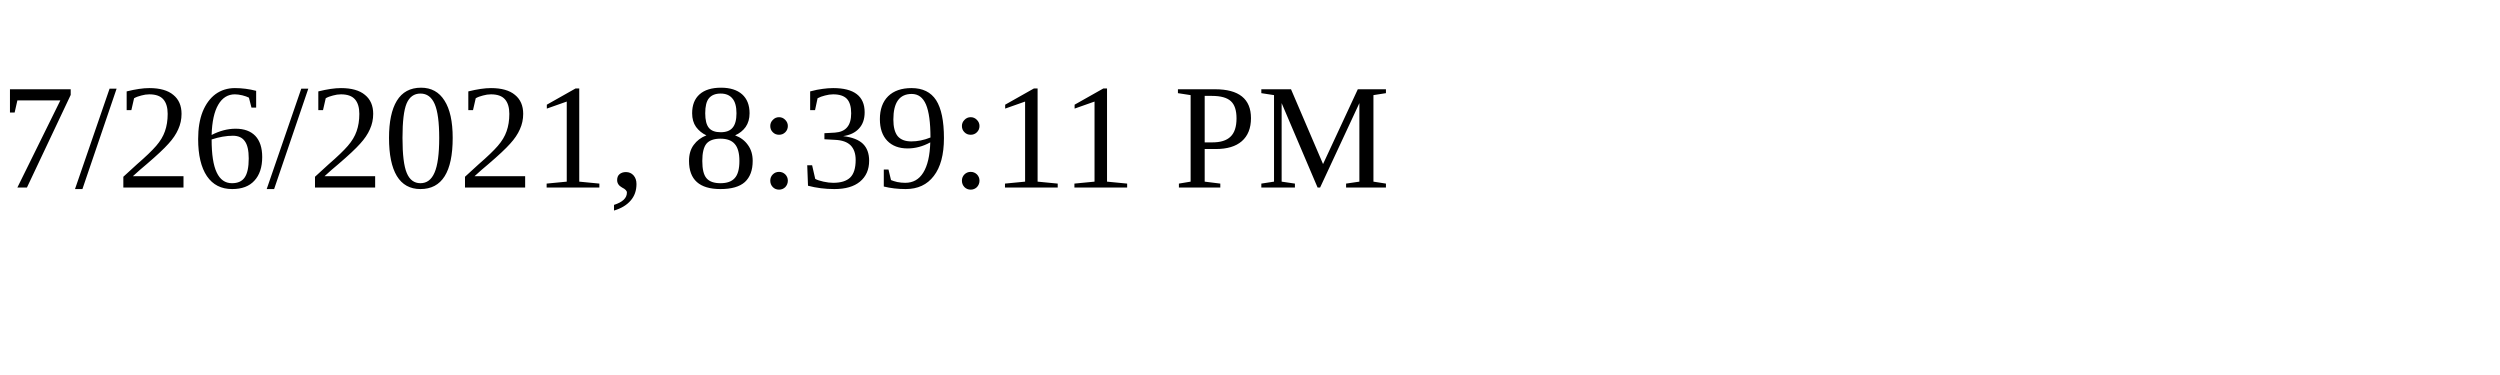
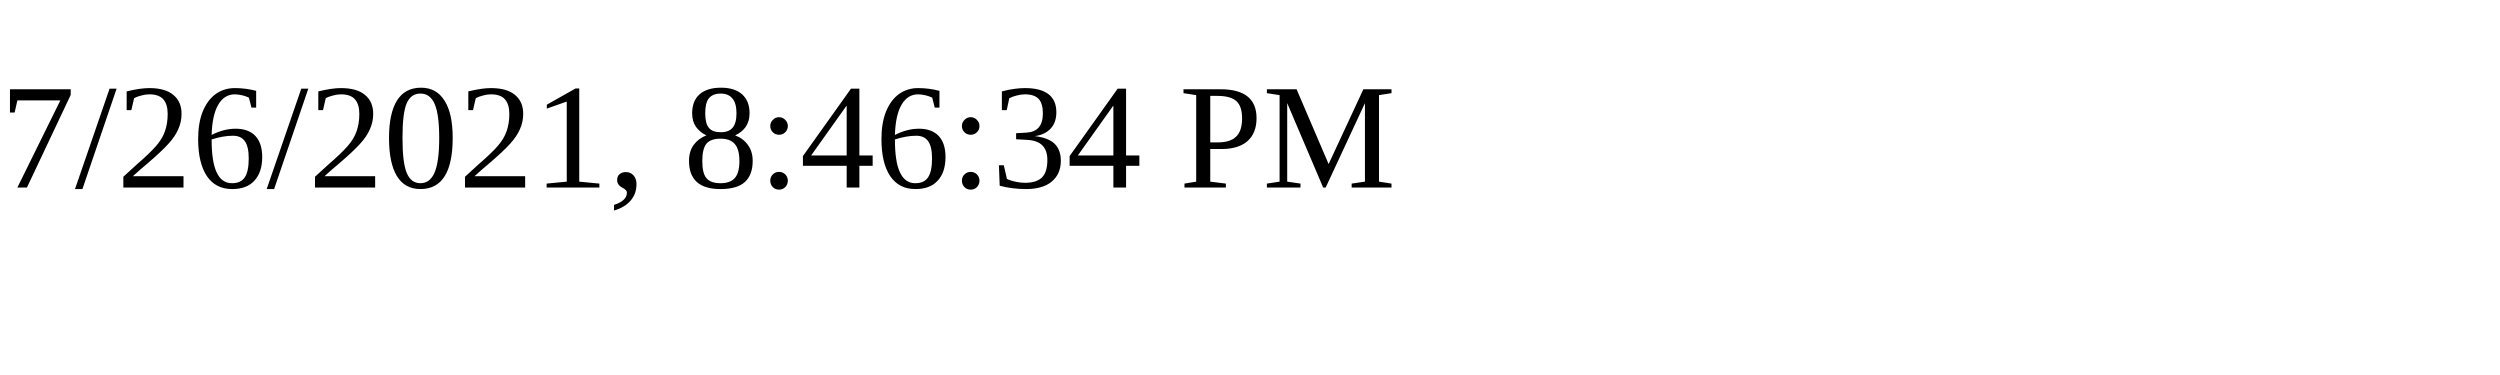
<svg xmlns="http://www.w3.org/2000/svg" height="30" width="200">
-   <text x="0" y="15">7/26/2021, 8:39:11 PM</text>
+   <text x="0" y="15">7/26/2021, 8:46:34 PM</text>
</svg>
